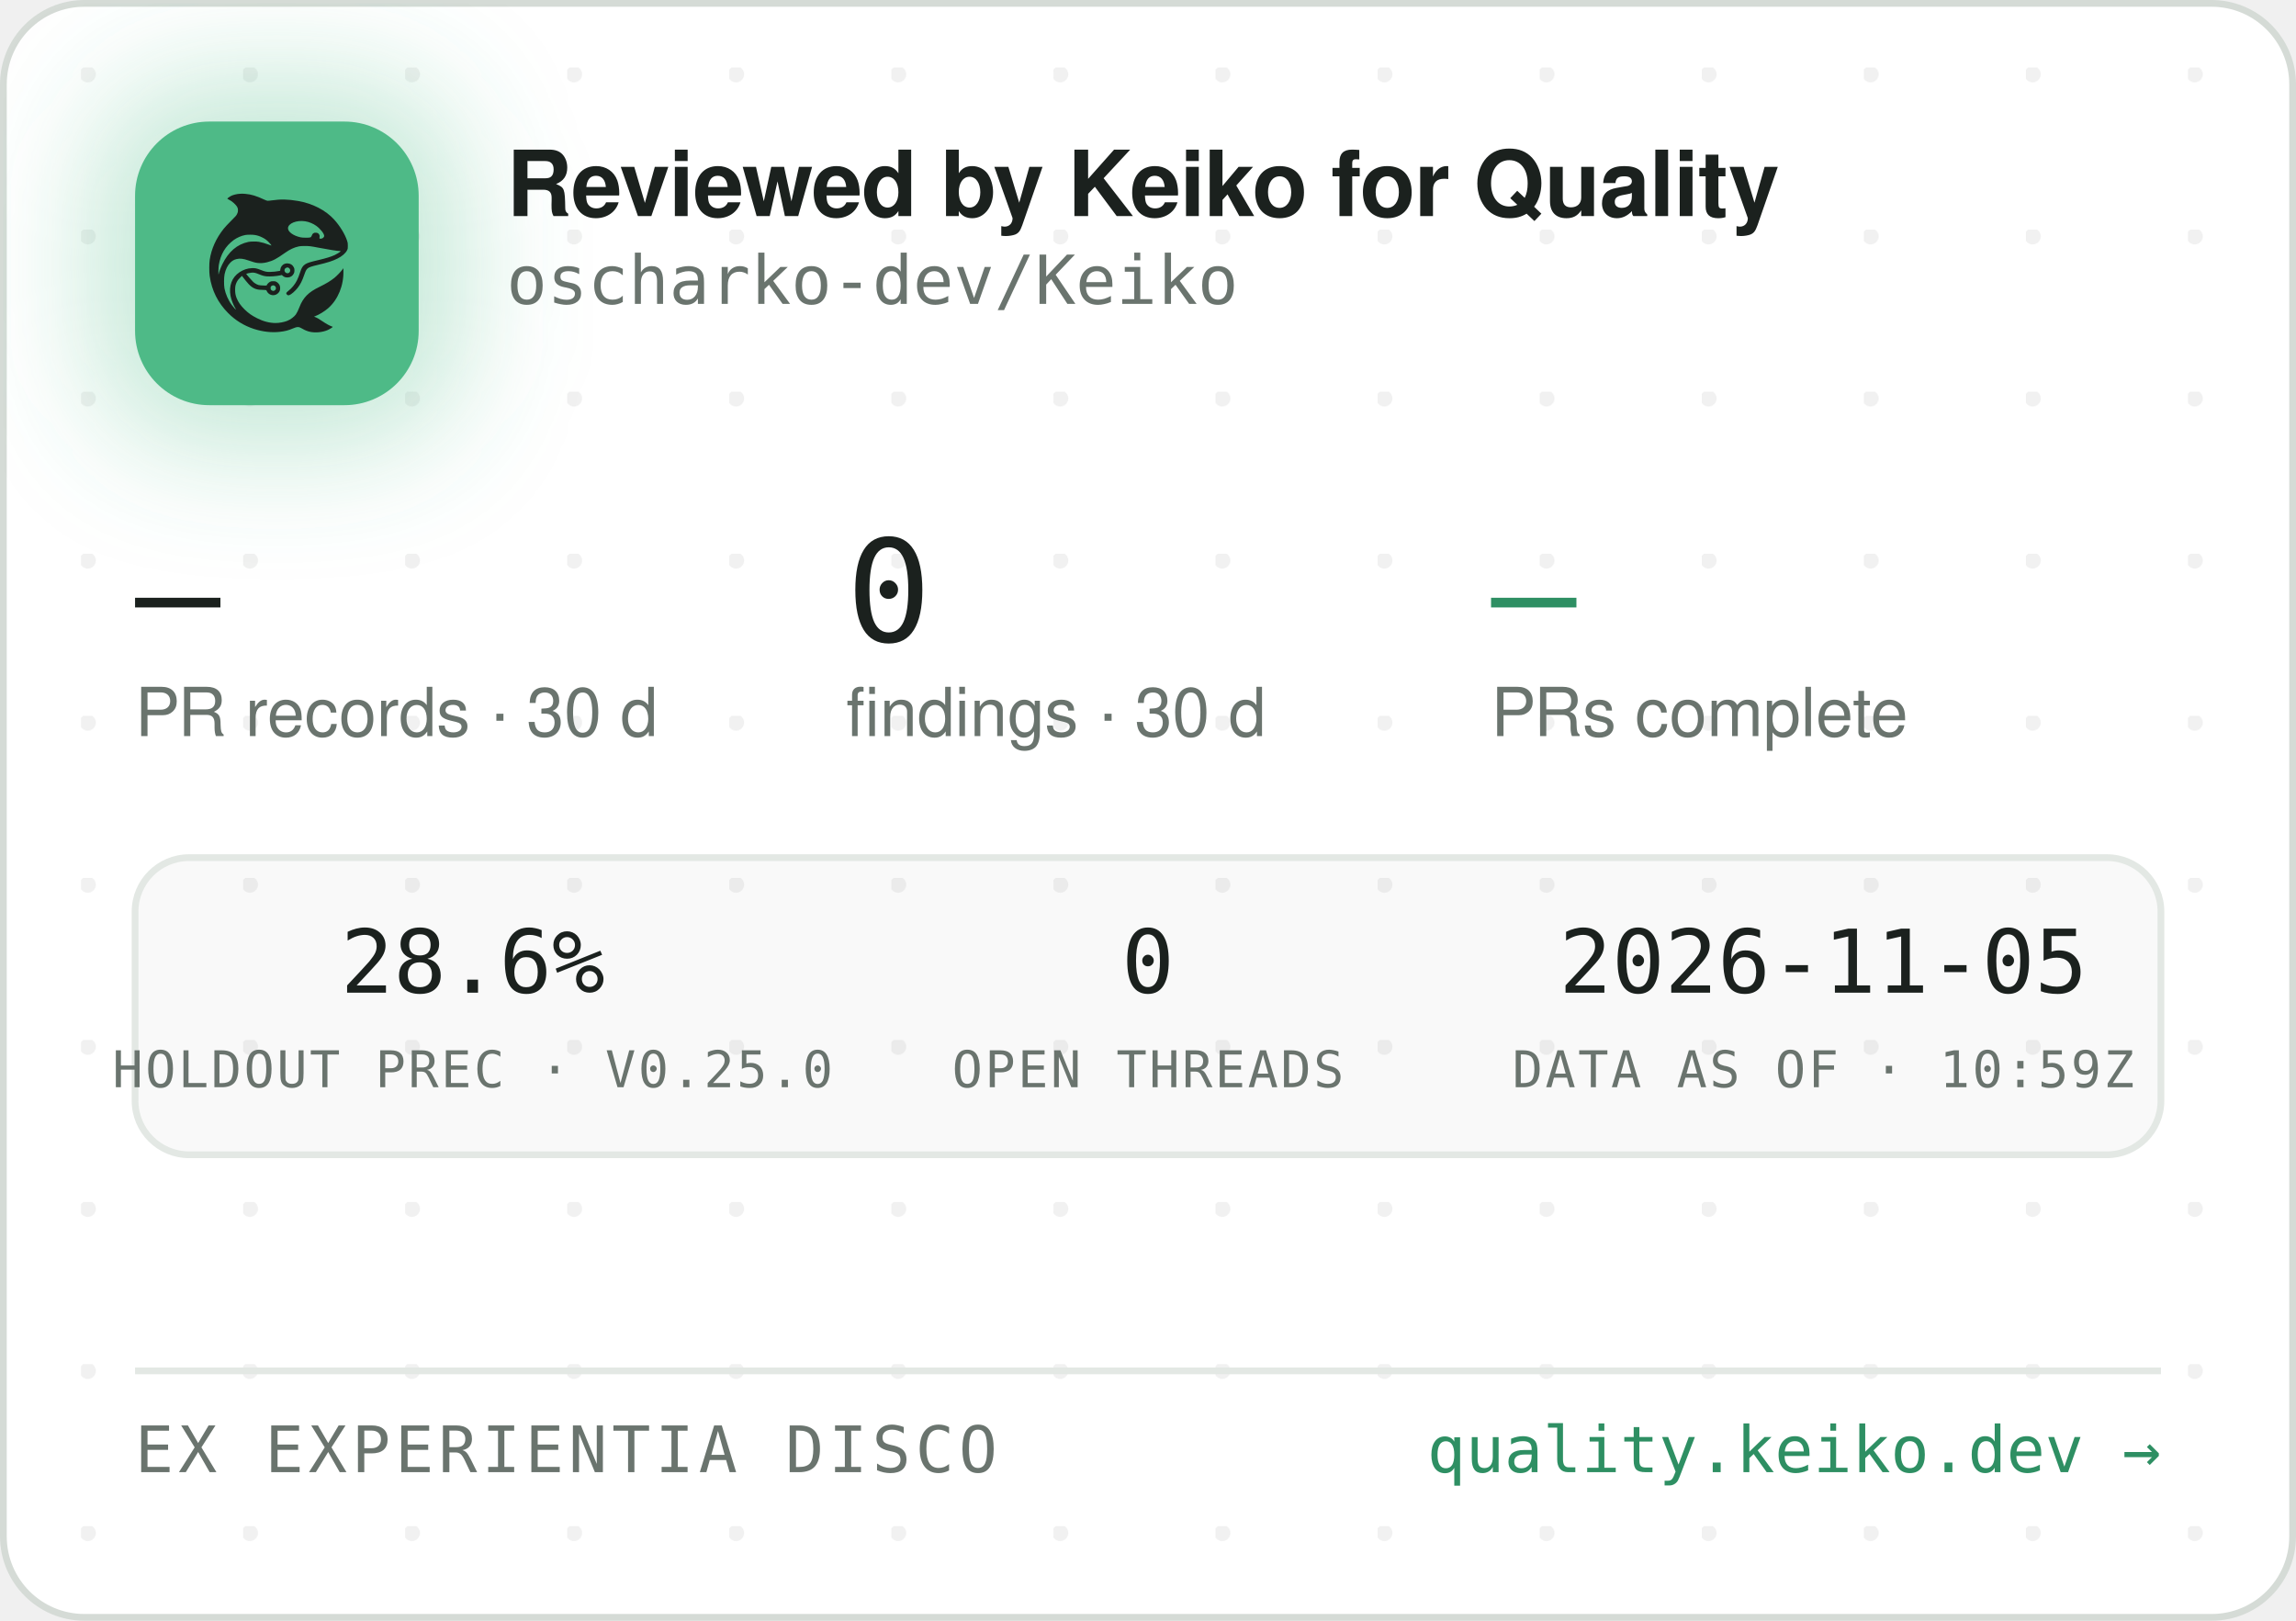
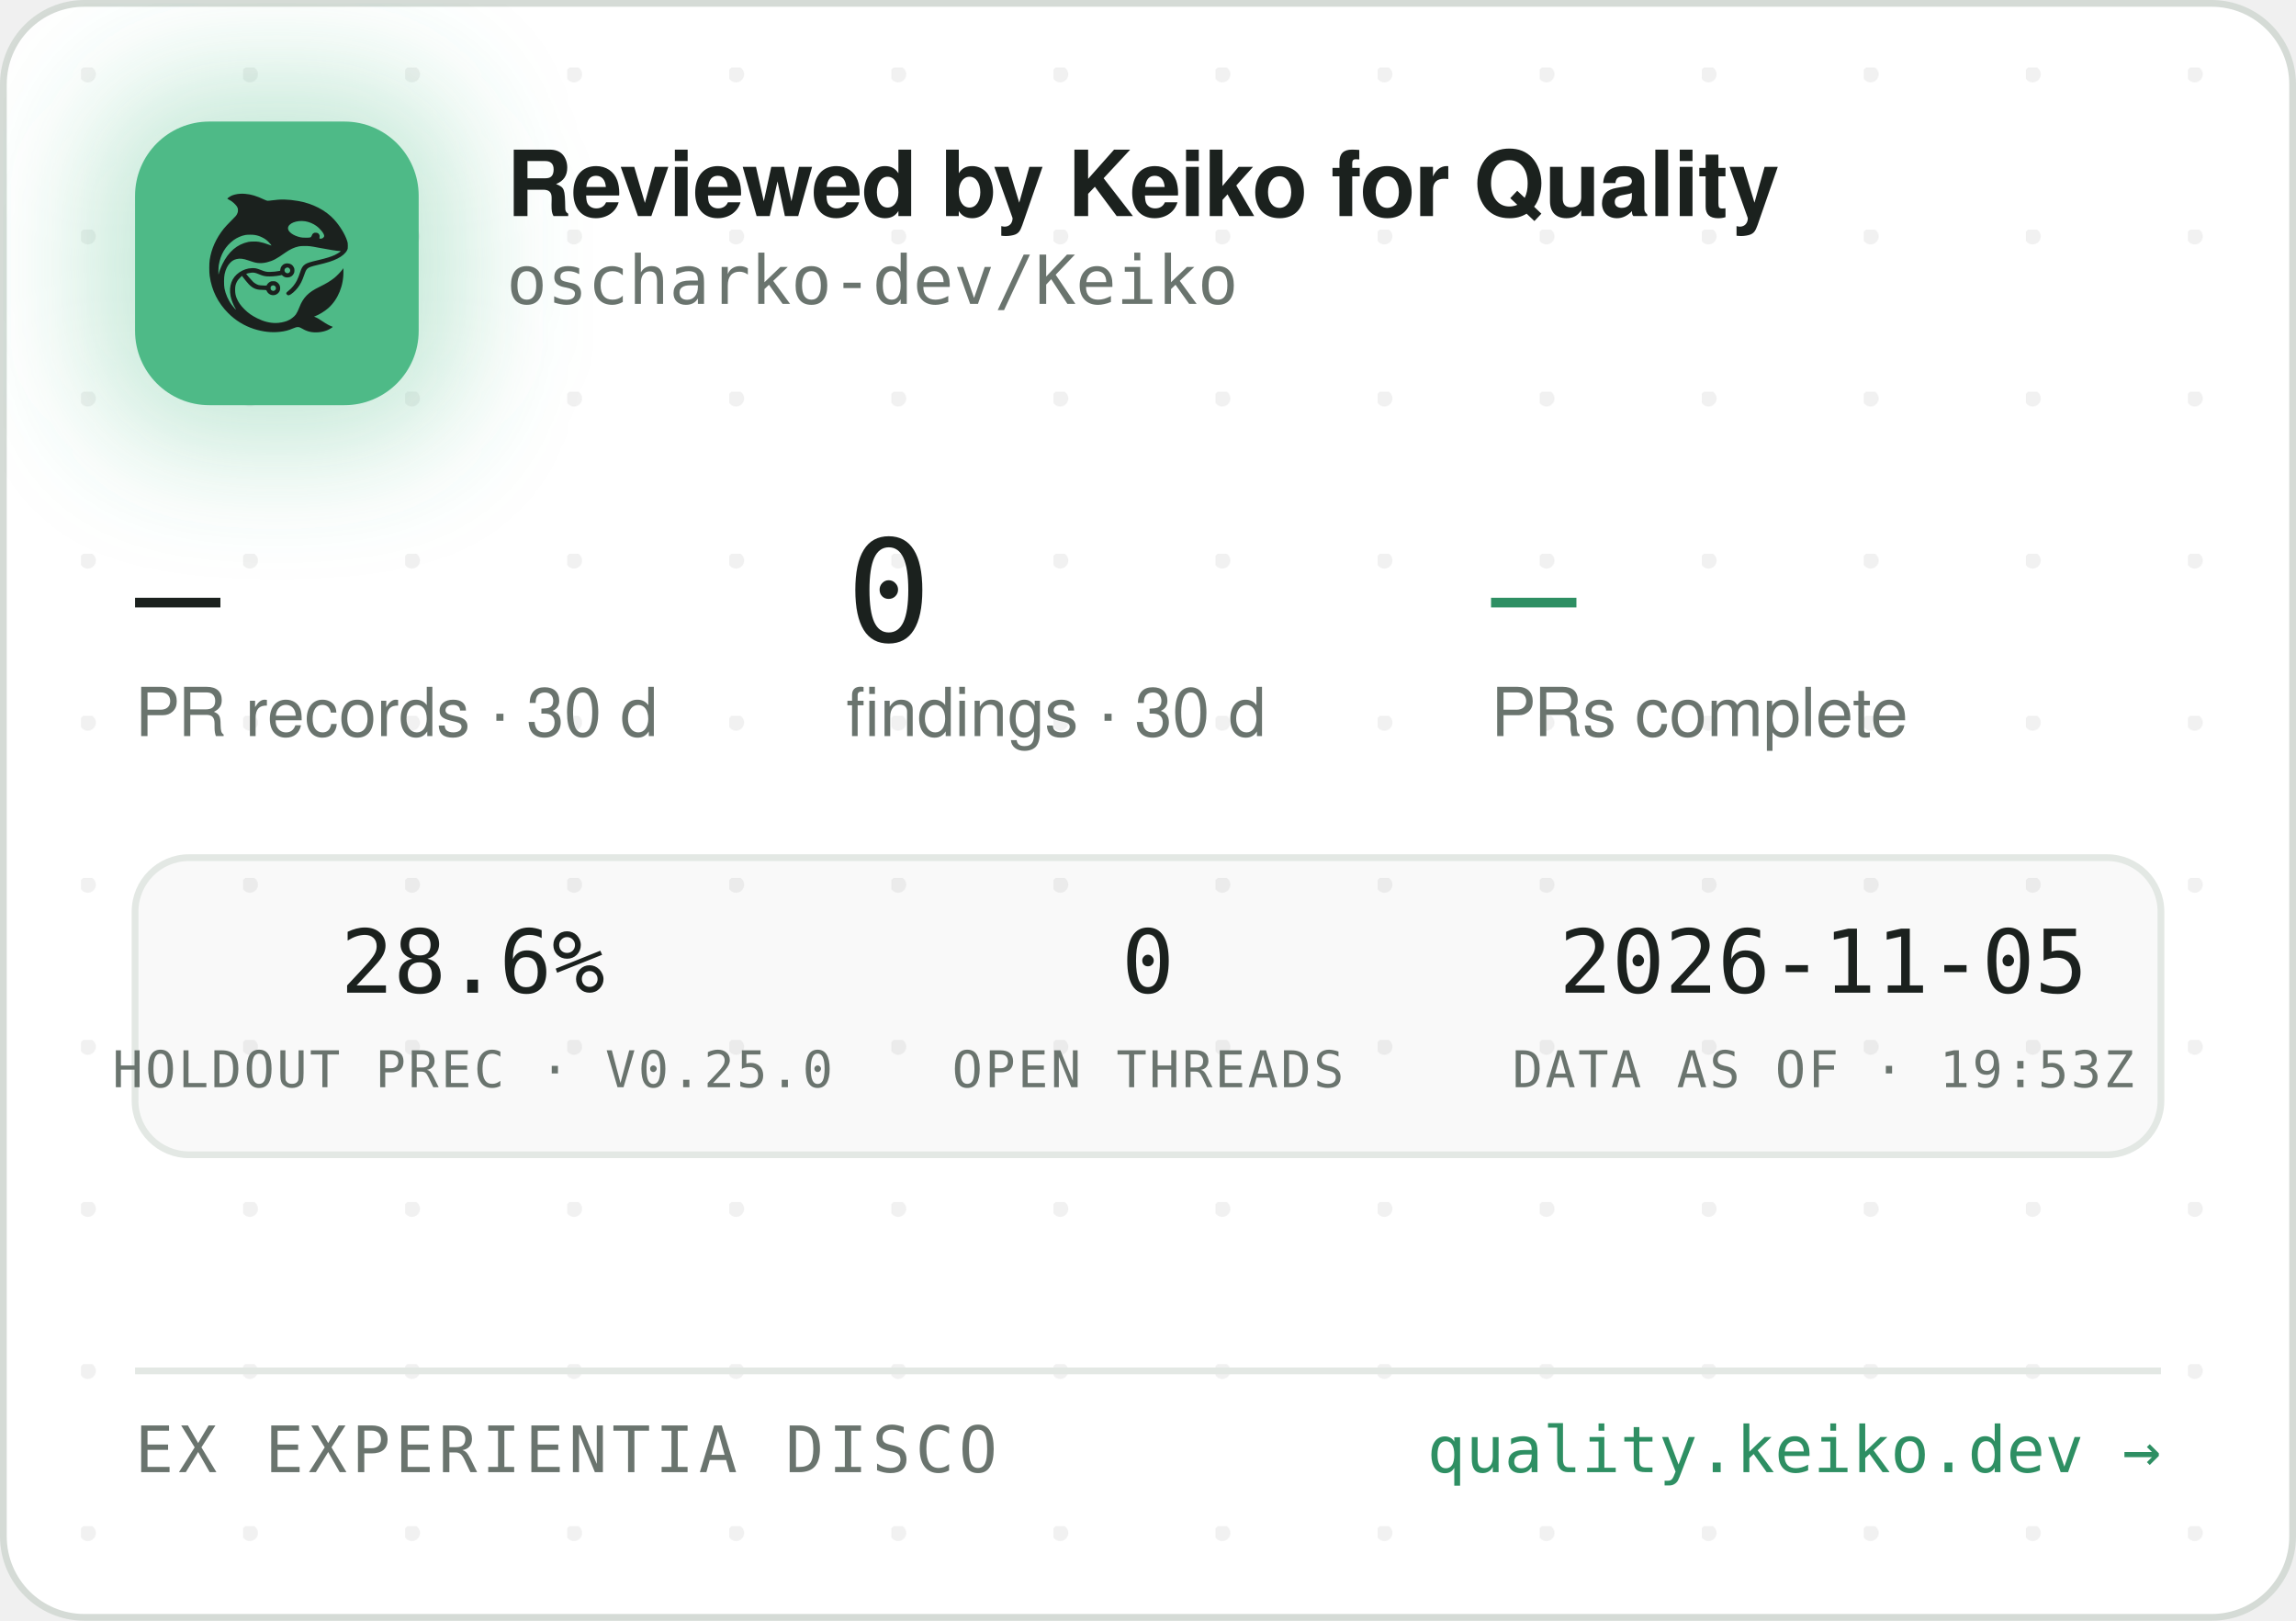
<svg xmlns="http://www.w3.org/2000/svg" width="340" height="240" viewBox="0 0 340 240" role="img" aria-label="Reviewed by Keiko for Quality — oscharko-dev/Keiko">
  <defs>
    <pattern id="dots" width="24" height="24" patternUnits="userSpaceOnUse" x="12" y="10">
      <circle cx="1" cy="1" r="1.2" fill="rgba(27,33,30,0.06)" />
    </pattern>
    <filter id="glow" x="-60%" y="-60%" width="220%" height="220%">
      <feGaussianBlur stdDeviation="9" />
    </filter>
    <clipPath id="card">
      <rect x="0.5" y="0.5" width="339" height="239" rx="12" />
    </clipPath>
  </defs>
  <rect x="0.5" y="0.5" width="339" height="239" rx="12" fill="#FFFFFF" stroke="#D5DBD6" />
  <rect x="0.5" y="0.5" width="339" height="239" rx="12" fill="url(#dots)" />
  <g clip-path="url(#card)">
    <rect x="14" y="12" width="54" height="54" rx="16" fill="rgba(78,186,135,0.35)" filter="url(#glow)" />
    <rect x="20" y="18" width="42" height="42" rx="11" fill="#4EBA87" />
    <g transform="translate(24,22) scale(0.03320312)">
      <g transform="translate(1024 0) scale(-1 1)">
        <g transform="translate(1024, 1024) scale(-0.1, -0.1)" fill="#1B211E" stroke="none">
          <path d="M3465 8223 c-144 -8 -314 -52 -408 -105 -69 -39 -146 -99 -146 -113 0 -5 30 -24 68 -42 146 -70 323 -229 377 -340 25 -49 29 -70 29 -138 -1 -72 -5 -88 -39 -160 -36 -75 -54 -95 -265 -305 -134 -132 -270 -279 -331 -355 -339 -425 -552 -896 -626 -1390 -25 -165 -25 -549 0 -720 92 -645 368 -1196 826 -1655 322 -324 710 -562 1145 -704 389 -126 793 -172 1155 -130 235 27 377 63 579 149 205 87 268 86 423 -7 102 -62 231 -115 335 -138 247 -56 562 -26 794 74 92 40 244 136 232 146 -4 3 -26 12 -48 19 -86 28 -246 116 -385 211 -162 112 -284 182 -357 207 l-48 17 40 15 c185 70 436 223 595 363 438 386 695 1014 678 1663 l-3 120 -50 -70 c-64 -90 -248 -280 -350 -362 -171 -136 -366 -255 -645 -391 -288 -140 -442 -243 -590 -391 -136 -137 -247 -316 -325 -526 -47 -127 -114 -262 -160 -326 -79 -107 -237 -224 -384 -283 -136 -55 -355 -96 -514 -96 -274 0 -548 71 -832 215 -242 123 -375 216 -553 389 -175 171 -287 332 -361 517 -44 114 -63 216 -63 359 0 152 17 233 74 350 35 70 59 102 136 179 l95 94 21 -29 c55 -75 219 -277 277 -338 171 -183 337 -256 582 -256 56 0 126 -3 155 -7 53 -6 54 -7 76 -57 30 -66 97 -128 172 -156 151 -57 318 11 395 160 33 62 34 193 3 261 -30 64 -88 125 -148 157 -44 23 -63 27 -141 27 -78 0 -97 -4 -140 -27 -58 -30 -131 -105 -141 -142 -6 -25 -8 -26 -93 -26 -47 0 -131 5 -186 10 -87 8 -111 15 -182 51 -45 22 -109 66 -143 96 -59 53 -326 361 -319 367 14 11 179 47 241 52 102 9 177 -7 318 -66 158 -66 243 -89 357 -99 157 -12 413 5 582 40 l93 19 44 -39 c59 -52 135 -75 228 -69 117 8 212 72 262 176 23 47 28 71 28 138 0 70 -4 89 -29 138 -55 110 -145 167 -270 174 -65 3 -91 0 -137 -18 -107 -40 -183 -140 -195 -257 l-6 -52 -51 -11 c-104 -23 -285 -41 -411 -42 -149 -1 -211 12 -402 88 -186 74 -256 88 -403 81 -193 -8 -377 -70 -546 -182 -342 -228 -485 -611 -399 -1064 30 -157 119 -388 209 -541 20 -35 35 -64 33 -66 -8 -8 -111 108 -190 214 -154 206 -278 489 -324 737 -28 154 -25 492 6 635 46 216 133 391 256 514 82 82 161 128 271 156 152 39 300 23 529 -57 217 -76 308 -101 410 -114 137 -17 284 -7 426 30 272 70 414 145 809 425 217 153 399 238 610 283 64 14 129 18 265 18 197 0 269 -9 615 -76 461 -89 843 -149 952 -149 41 0 41 0 23 -20 -28 -31 -169 -119 -254 -158 -167 -77 -388 -145 -716 -222 -399 -93 -508 -128 -608 -194 -102 -68 -160 -160 -217 -346 -35 -115 -102 -286 -149 -378 -85 -168 -227 -341 -377 -458 -105 -82 -115 -107 -69 -162 29 -34 65 -44 109 -29 86 29 261 181 371 322 126 162 201 309 295 581 61 176 90 232 145 283 62 57 163 93 470 165 439 104 640 169 863 278 206 100 368 240 434 375 32 67 33 71 33 198 -1 120 -3 138 -34 229 -98 294 -319 655 -573 936 -381 421 -968 723 -1618 834 -448 76 -767 83 -1169 25 -80 -12 -165 -19 -190 -17 -26 3 -90 26 -146 53 -343 162 -576 233 -842 255 -114 9 -141 10 -248 3z m2926 -1227 c164 -27 346 -102 485 -202 181 -129 354 -348 354 -448 0 -64 -75 -126 -154 -126 -60 0 -63 4 -52 70 8 50 7 65 -9 100 -29 64 -74 93 -151 98 -54 4 -70 1 -107 -21 -42 -25 -61 -52 -91 -129 -25 -64 -55 -73 -246 -73 -121 0 -187 5 -248 18 -318 70 -556 242 -556 402 0 218 388 374 775 311z m-2249 -611 c119 -21 208 -50 321 -106 114 -56 177 -100 266 -184 67 -63 157 -173 148 -181 -2 -3 -61 18 -130 45 -131 52 -298 100 -427 122 -113 20 -367 17 -470 -4 -502 -106 -885 -433 -1160 -992 -70 -142 -160 -379 -160 -424 0 -9 -5 -23 -11 -31 -13 -19 -5 316 10 410 80 482 295 846 661 1117 145 107 350 197 522 228 100 18 326 18 430 0z m1485 -1456 c95 -36 119 -159 42 -223 -78 -66 -209 -1 -209 104 0 60 33 100 99 121 36 10 36 10 68 -2z m-591 -822 c29 -26 37 -42 40 -77 6 -54 -9 -86 -55 -117 -41 -28 -70 -29 -119 -4 -44 22 -62 55 -62 112 0 51 13 75 53 99 50 31 101 26 143 -13z" />
        </g>
      </g>
    </g>
    <text x="75" y="32" font-family="-apple-system,'Segoe UI',Helvetica,Arial,sans-serif" font-size="13.5" font-weight="650" letter-spacing="-0.14" fill="#1B211E">Reviewed by Keiko for Quality</text>
    <text x="75" y="45" font-family="'JetBrains Mono',SFMono-Regular,Consolas,Menlo,monospace" font-size="10" fill="#6A746E">oscharko-dev/Keiko</text>
    <text x="20" y="95" font-family="'JetBrains Mono',SFMono-Regular,Consolas,Menlo,monospace" font-size="21" fill="#1B211E">—</text>
    <text x="20" y="109" font-family="-apple-system,'Segoe UI',Helvetica,Arial,sans-serif" font-size="10" fill="#6A746E">PR records · 30 d</text>
    <text x="125.3" y="95" font-family="'JetBrains Mono',SFMono-Regular,Consolas,Menlo,monospace" font-size="21" fill="#1B211E">0</text>
    <text x="125.3" y="109" font-family="-apple-system,'Segoe UI',Helvetica,Arial,sans-serif" font-size="10" fill="#6A746E">findings · 30 d</text>
    <text x="220.8" y="95" font-family="'JetBrains Mono',SFMono-Regular,Consolas,Menlo,monospace" font-size="21" fill="#2E8F63">—</text>
    <text x="220.8" y="109" font-family="-apple-system,'Segoe UI',Helvetica,Arial,sans-serif" font-size="10" fill="#6A746E">PRs complete</text>
    <rect x="20" y="127" width="300" height="44" rx="8" fill="rgba(27,33,30,0.025)" stroke="#E3E8E4" />
    <text x="70" y="147" text-anchor="middle" font-family="'JetBrains Mono',SFMono-Regular,Consolas,Menlo,monospace" font-size="13" fill="#1B211E">28.6%</text>
    <text x="70" y="161" text-anchor="middle" font-family="'JetBrains Mono',SFMono-Regular,Consolas,Menlo,monospace" font-size="7.5" letter-spacing="0.35" fill="#6A746E">HOLDOUT PREC · V0.25.0</text>
    <text x="170" y="147" text-anchor="middle" font-family="'JetBrains Mono',SFMono-Regular,Consolas,Menlo,monospace" font-size="13" fill="#1B211E">0</text>
    <text x="170" y="161" text-anchor="middle" font-family="'JetBrains Mono',SFMono-Regular,Consolas,Menlo,monospace" font-size="7.5" letter-spacing="0.35" fill="#6A746E">OPEN THREADS</text>
    <text x="270" y="147" text-anchor="middle" font-family="'JetBrains Mono',SFMono-Regular,Consolas,Menlo,monospace" font-size="13" fill="#1B211E">2026-11-05</text>
-     <text x="270" y="161" text-anchor="middle" font-family="'JetBrains Mono',SFMono-Regular,Consolas,Menlo,monospace" font-size="7.5" letter-spacing="0.35" fill="#6A746E">DATA AS OF · 10:59Z</text>
+     <text x="270" y="161" text-anchor="middle" font-family="'JetBrains Mono',SFMono-Regular,Consolas,Menlo,monospace" font-size="7.5" letter-spacing="0.35" fill="#6A746E">DATA AS OF · 19:53Z</text>
    <line x1="20" y1="203" x2="320" y2="203" stroke="#E3E8E4" />
    <text x="20" y="218" font-family="'JetBrains Mono',SFMono-Regular,Consolas,Menlo,monospace" font-size="9.5" letter-spacing="0.7" fill="#6A746E">EX EXPERIENTIA DISCO</text>
    <text x="320" y="218" text-anchor="end" font-family="'JetBrains Mono',SFMono-Regular,Consolas,Menlo,monospace" font-size="9.5" fill="#2E8F63">quality.keiko.dev →</text>
  </g>
</svg>
